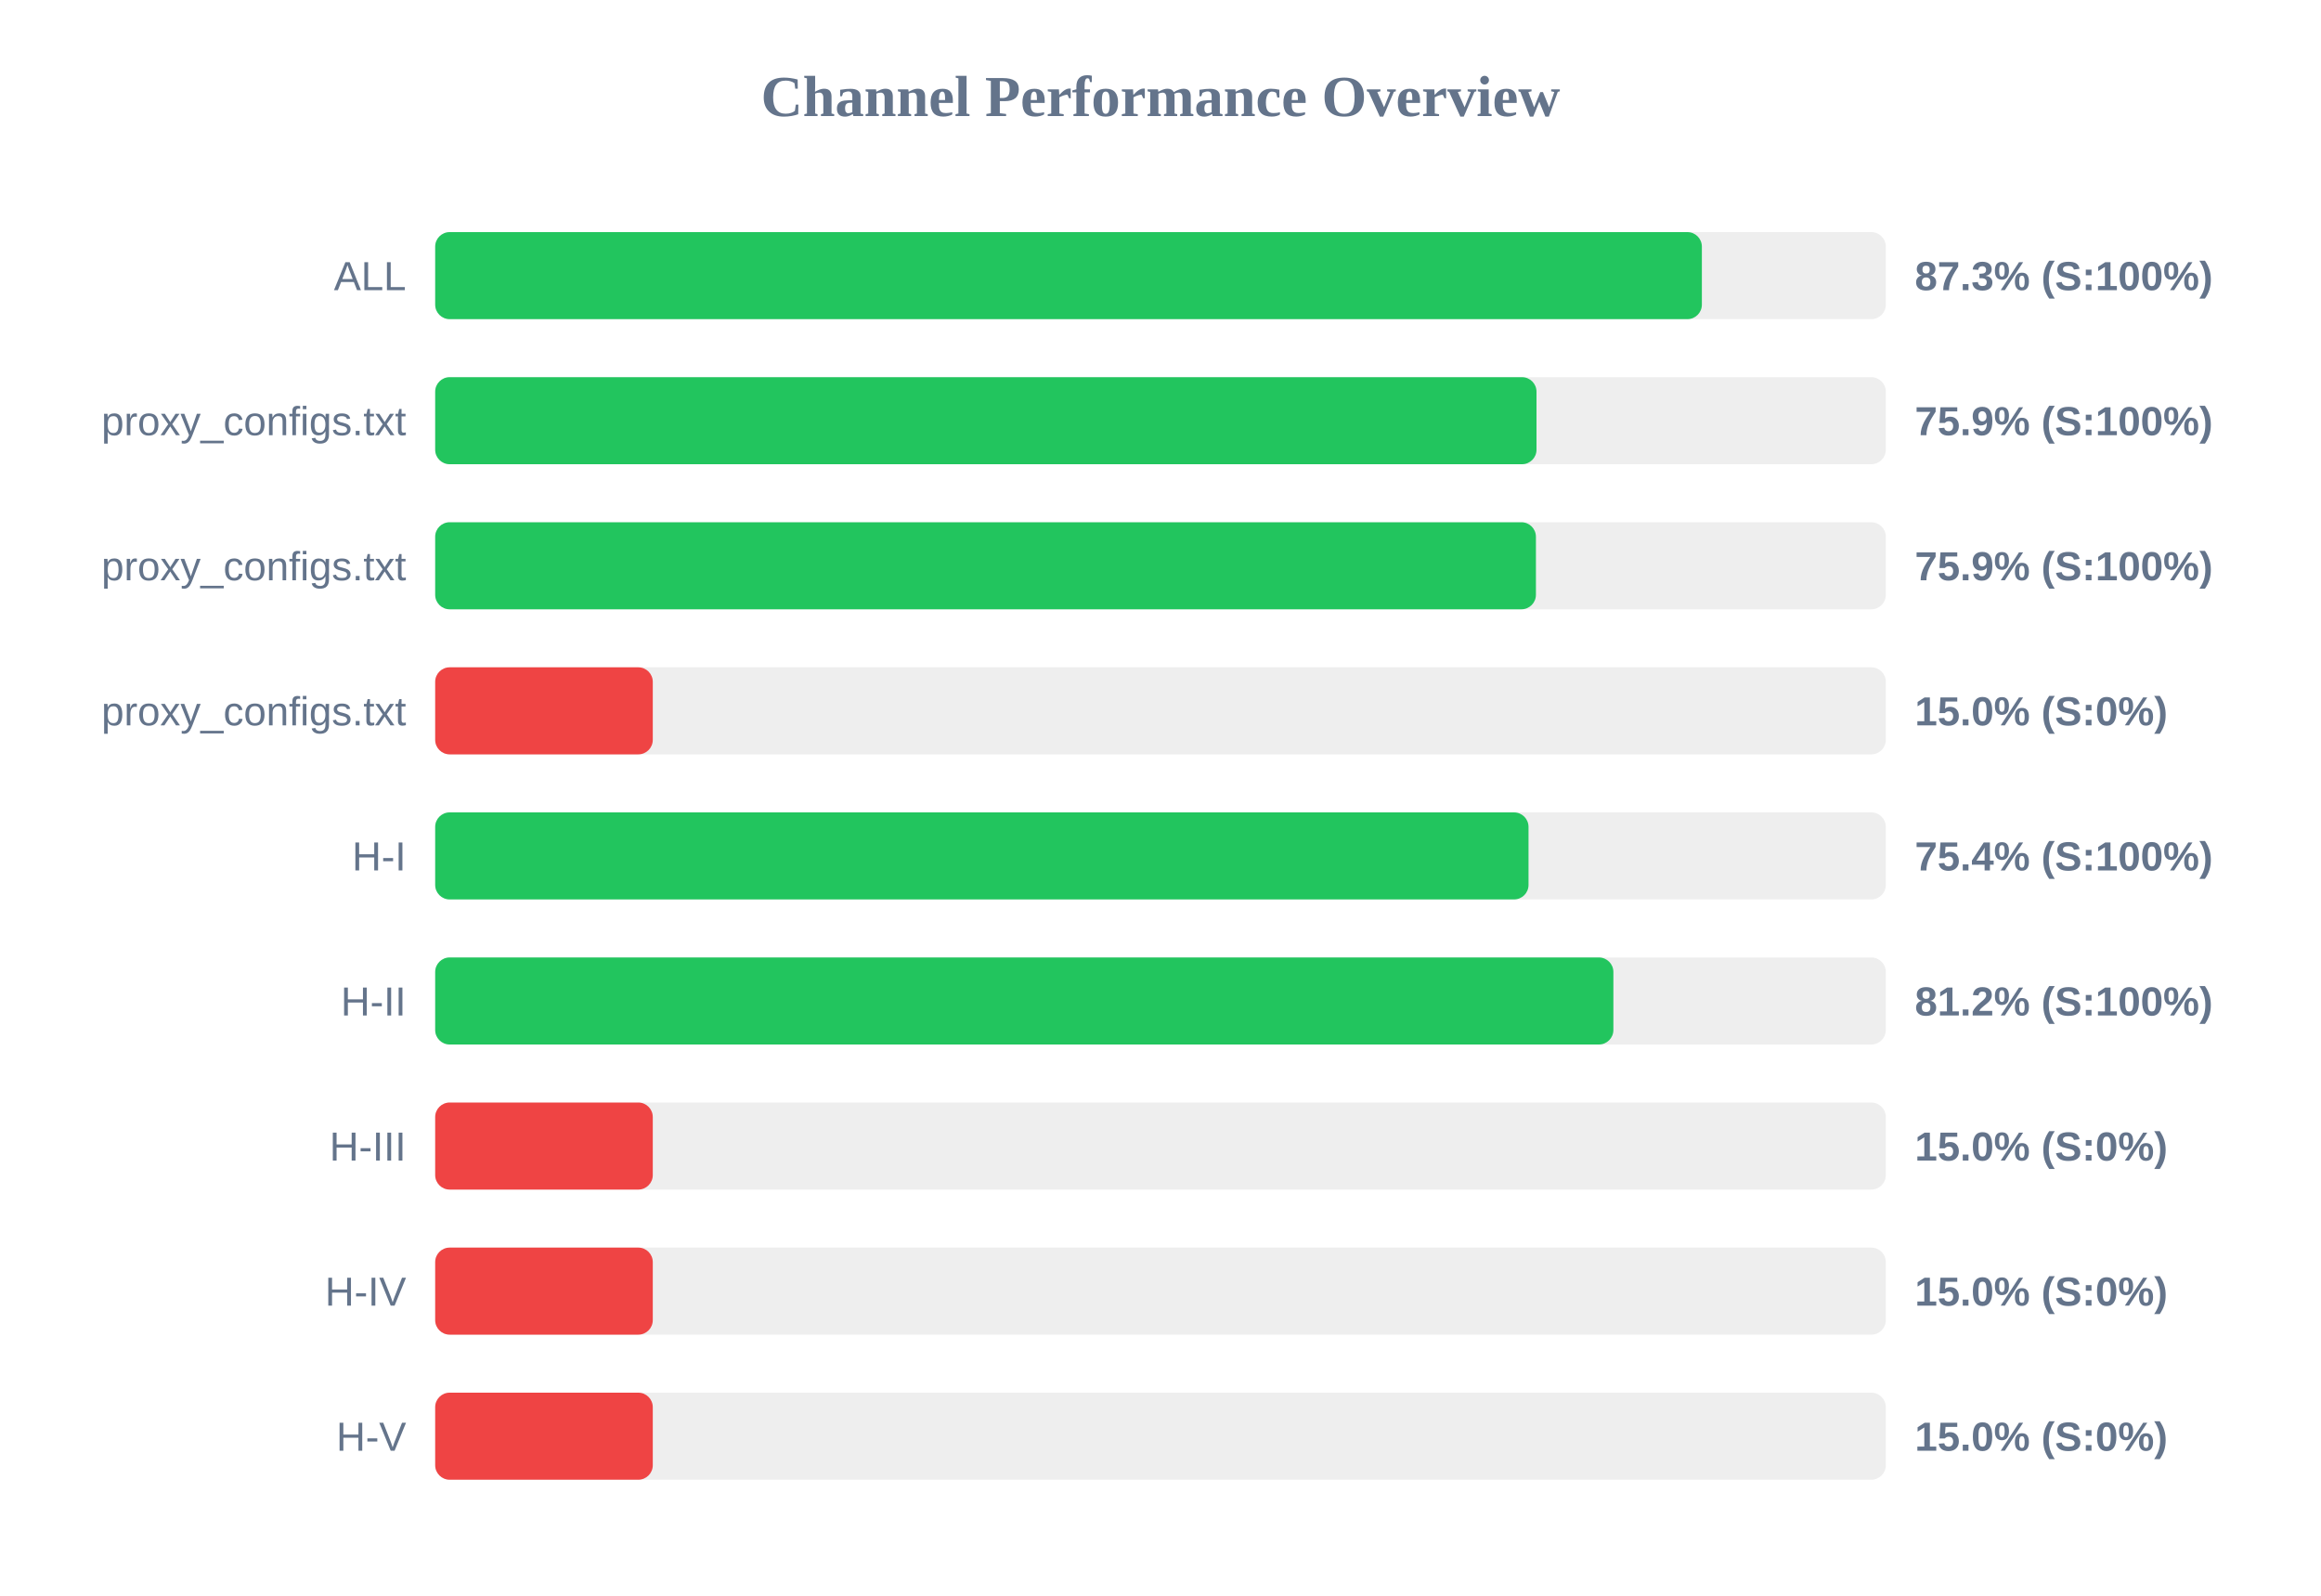
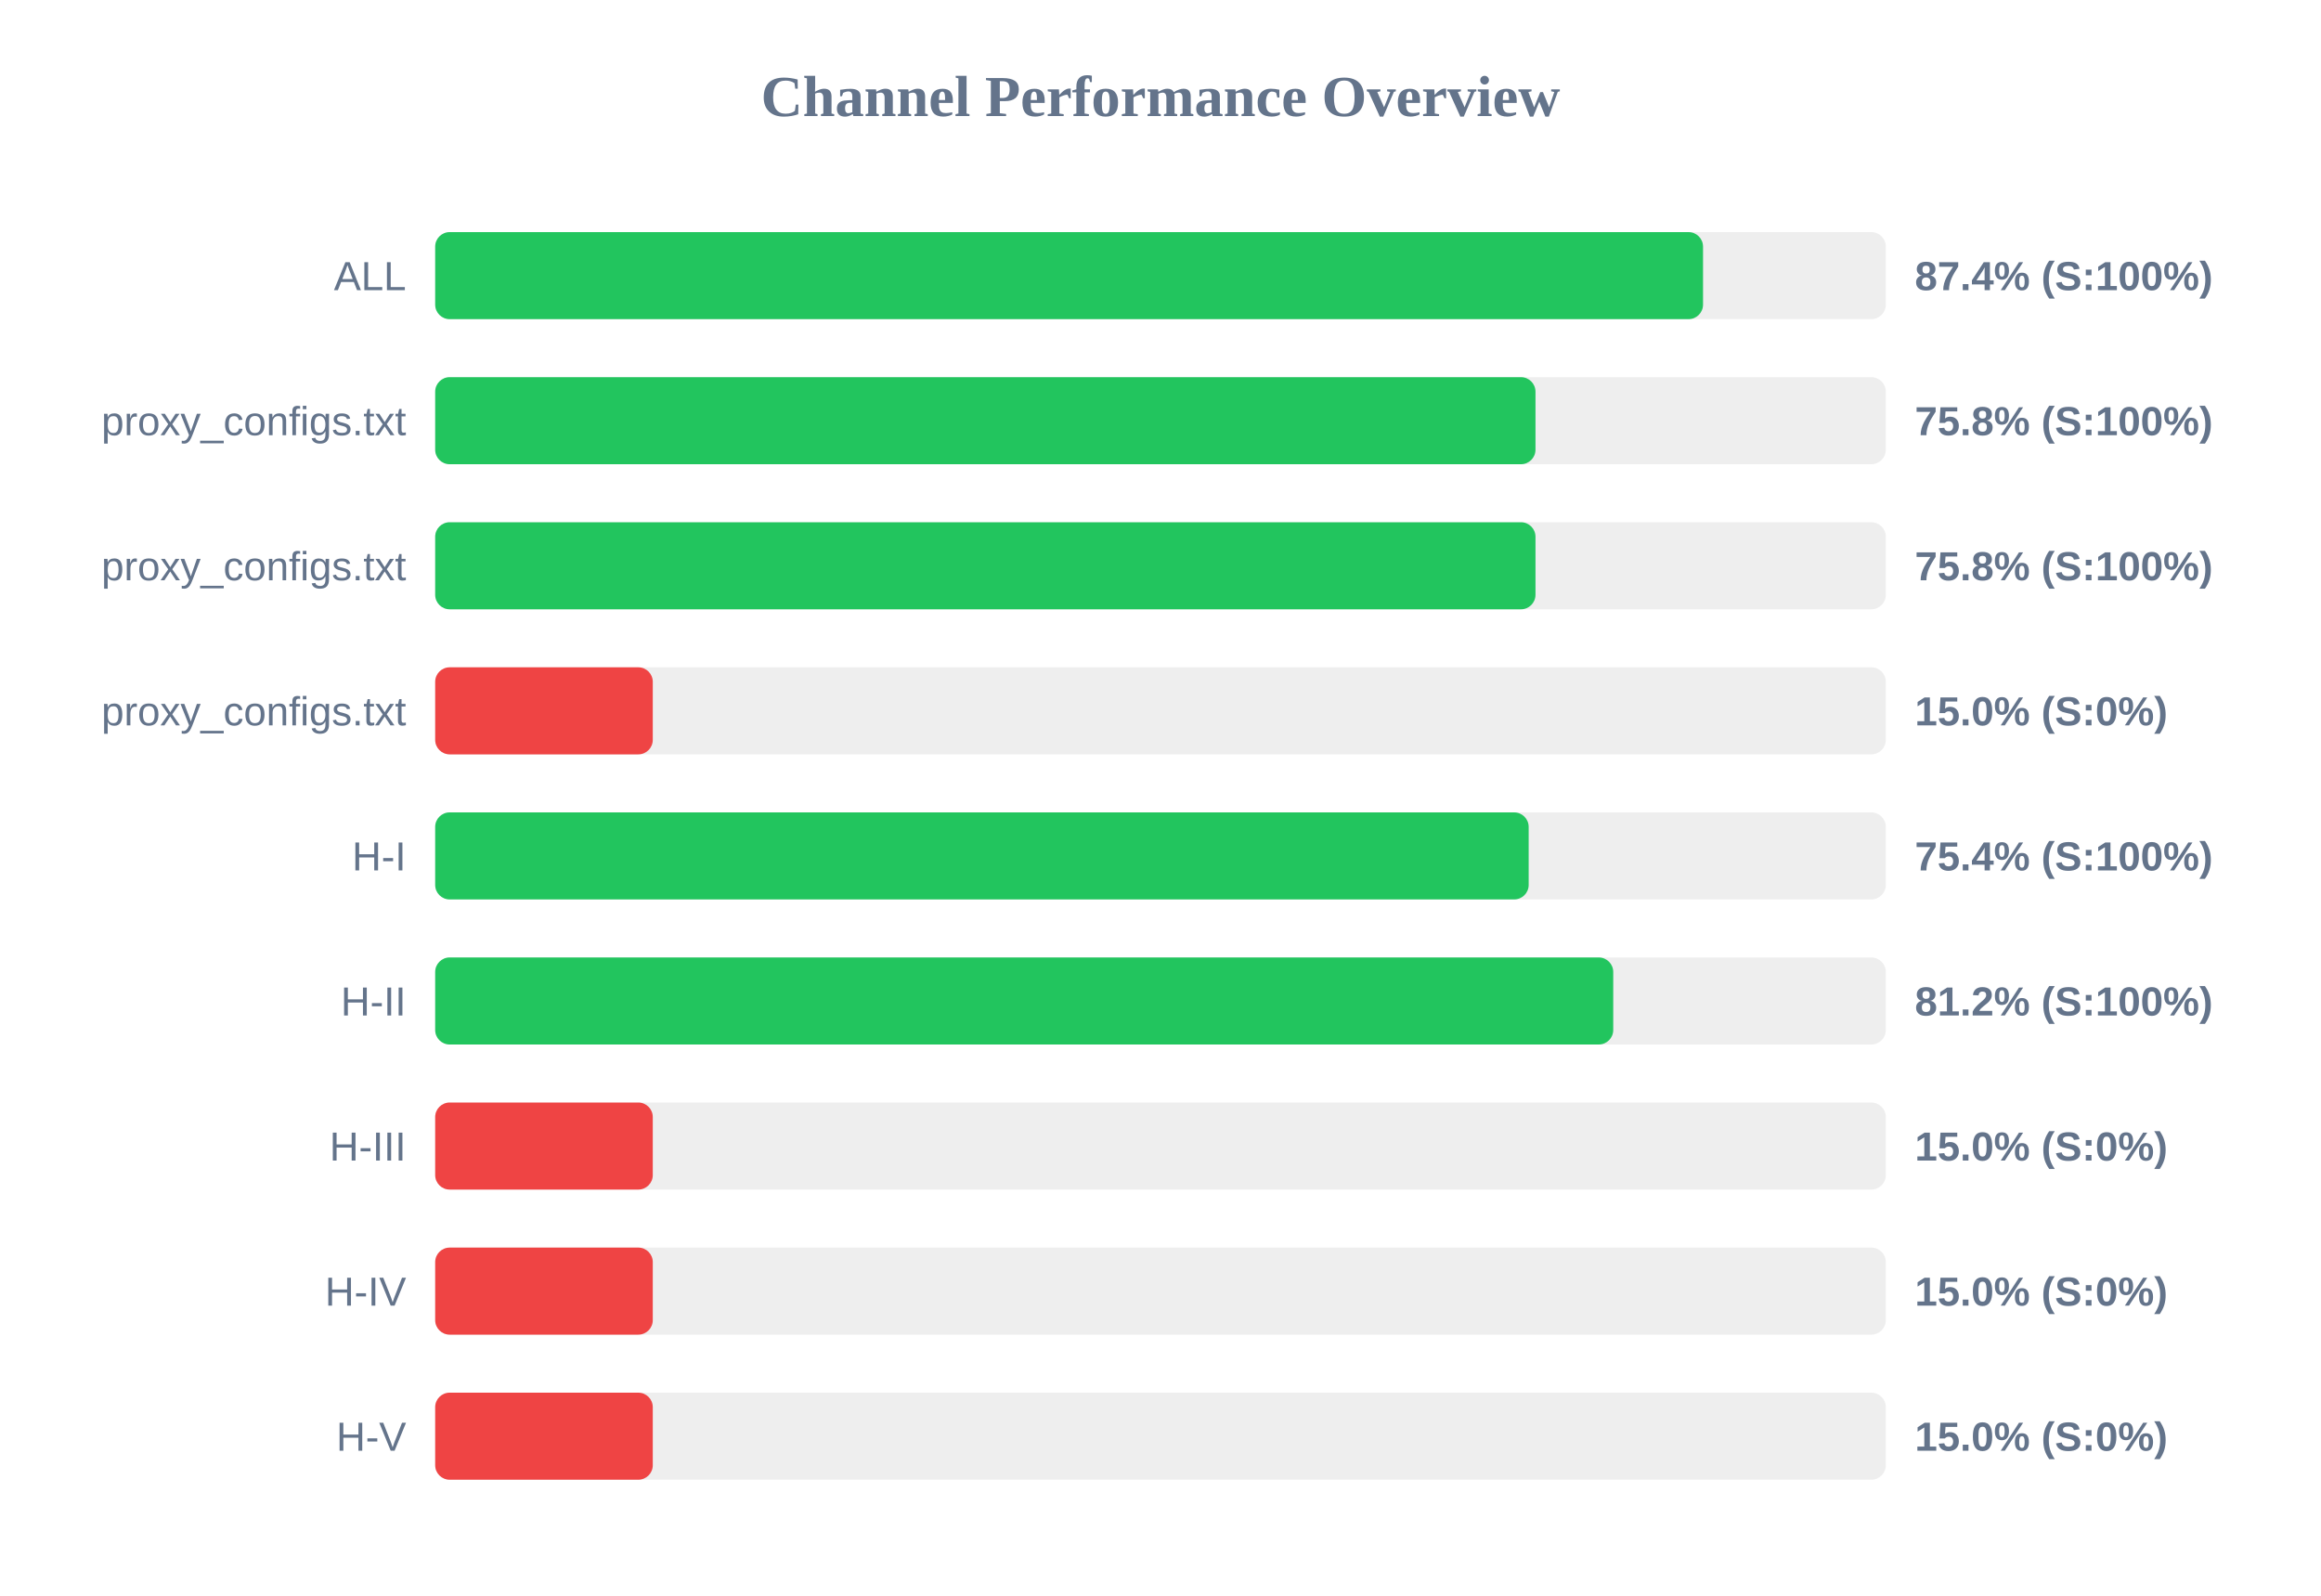
<svg xmlns="http://www.w3.org/2000/svg" width="800" height="550" version="1.1">
  <style>
        .row { font: 14px Arial; fill: #64748b; }
        .score { font: bold 14px Arial; fill: #64748b; }
    </style>
  <text x="400" y="40" text-anchor="middle" font-size="20px" font-weight="bold" fill="#64748b">Channel Performance Overview</text>
  <rect x="150" y="80" width="500" height="30" fill="#eee" rx="5" />
-   <rect x="150" y="80" width="436.6" height="30" fill="#22c55e" rx="5" />
+   <rect x="150" y="80" width="437.0" height="30" fill="#22c55e" rx="5" />
  <text x="140" y="100" text-anchor="end" class="row">ALL</text>
-   <text x="660" y="100" text-anchor="start" class="score">87.3% (S:100%)</text>
+   <text x="660" y="100" text-anchor="start" class="score">87.4% (S:100%)</text>
  <rect x="150" y="130" width="500" height="30" fill="#eee" rx="5" />
-   <rect x="150" y="130" width="379.6" height="30" fill="#22c55e" rx="5" />
+   <rect x="150" y="130" width="379.25" height="30" fill="#22c55e" rx="5" />
  <text x="140" y="150" text-anchor="end" class="row">proxy_configs.txt</text>
-   <text x="660" y="150" text-anchor="start" class="score">75.9% (S:100%)</text>
+   <text x="660" y="150" text-anchor="start" class="score">75.8% (S:100%)</text>
  <rect x="150" y="180" width="500" height="30" fill="#eee" rx="5" />
-   <rect x="150" y="180" width="379.4" height="30" fill="#22c55e" rx="5" />
+   <rect x="150" y="180" width="379.25" height="30" fill="#22c55e" rx="5" />
  <text x="140" y="200" text-anchor="end" class="row">proxy_configs.txt</text>
-   <text x="660" y="200" text-anchor="start" class="score">75.9% (S:100%)</text>
+   <text x="660" y="200" text-anchor="start" class="score">75.8% (S:100%)</text>
  <rect x="150" y="230" width="500" height="30" fill="#eee" rx="5" />
  <rect x="150" y="230" width="75.0" height="30" fill="#ef4444" rx="5" />
  <text x="140" y="250" text-anchor="end" class="row">proxy_configs.txt</text>
  <text x="660" y="250" text-anchor="start" class="score">15.0% (S:0%)</text>
  <rect x="150" y="280" width="500" height="30" fill="#eee" rx="5" />
-   <rect x="150" y="280" width="376.85" height="30" fill="#22c55e" rx="5" />
+   <rect x="150" y="280" width="376.9" height="30" fill="#22c55e" rx="5" />
  <text x="140" y="300" text-anchor="end" class="row">H-I</text>
  <text x="660" y="300" text-anchor="start" class="score">75.4% (S:100%)</text>
  <rect x="150" y="330" width="500" height="30" fill="#eee" rx="5" />
-   <rect x="150" y="330" width="406.1" height="30" fill="#22c55e" rx="5" />
+   <rect x="150" y="330" width="406.05" height="30" fill="#22c55e" rx="5" />
  <text x="140" y="350" text-anchor="end" class="row">H-II</text>
  <text x="660" y="350" text-anchor="start" class="score">81.2% (S:100%)</text>
  <rect x="150" y="380" width="500" height="30" fill="#eee" rx="5" />
  <rect x="150" y="380" width="75.0" height="30" fill="#ef4444" rx="5" />
  <text x="140" y="400" text-anchor="end" class="row">H-III</text>
  <text x="660" y="400" text-anchor="start" class="score">15.0% (S:0%)</text>
  <rect x="150" y="430" width="500" height="30" fill="#eee" rx="5" />
  <rect x="150" y="430" width="75.0" height="30" fill="#ef4444" rx="5" />
  <text x="140" y="450" text-anchor="end" class="row">H-IV</text>
  <text x="660" y="450" text-anchor="start" class="score">15.0% (S:0%)</text>
  <rect x="150" y="480" width="500" height="30" fill="#eee" rx="5" />
  <rect x="150" y="480" width="75.0" height="30" fill="#ef4444" rx="5" />
  <text x="140" y="500" text-anchor="end" class="row">H-V</text>
  <text x="660" y="500" text-anchor="start" class="score">15.0% (S:0%)</text>
</svg>
